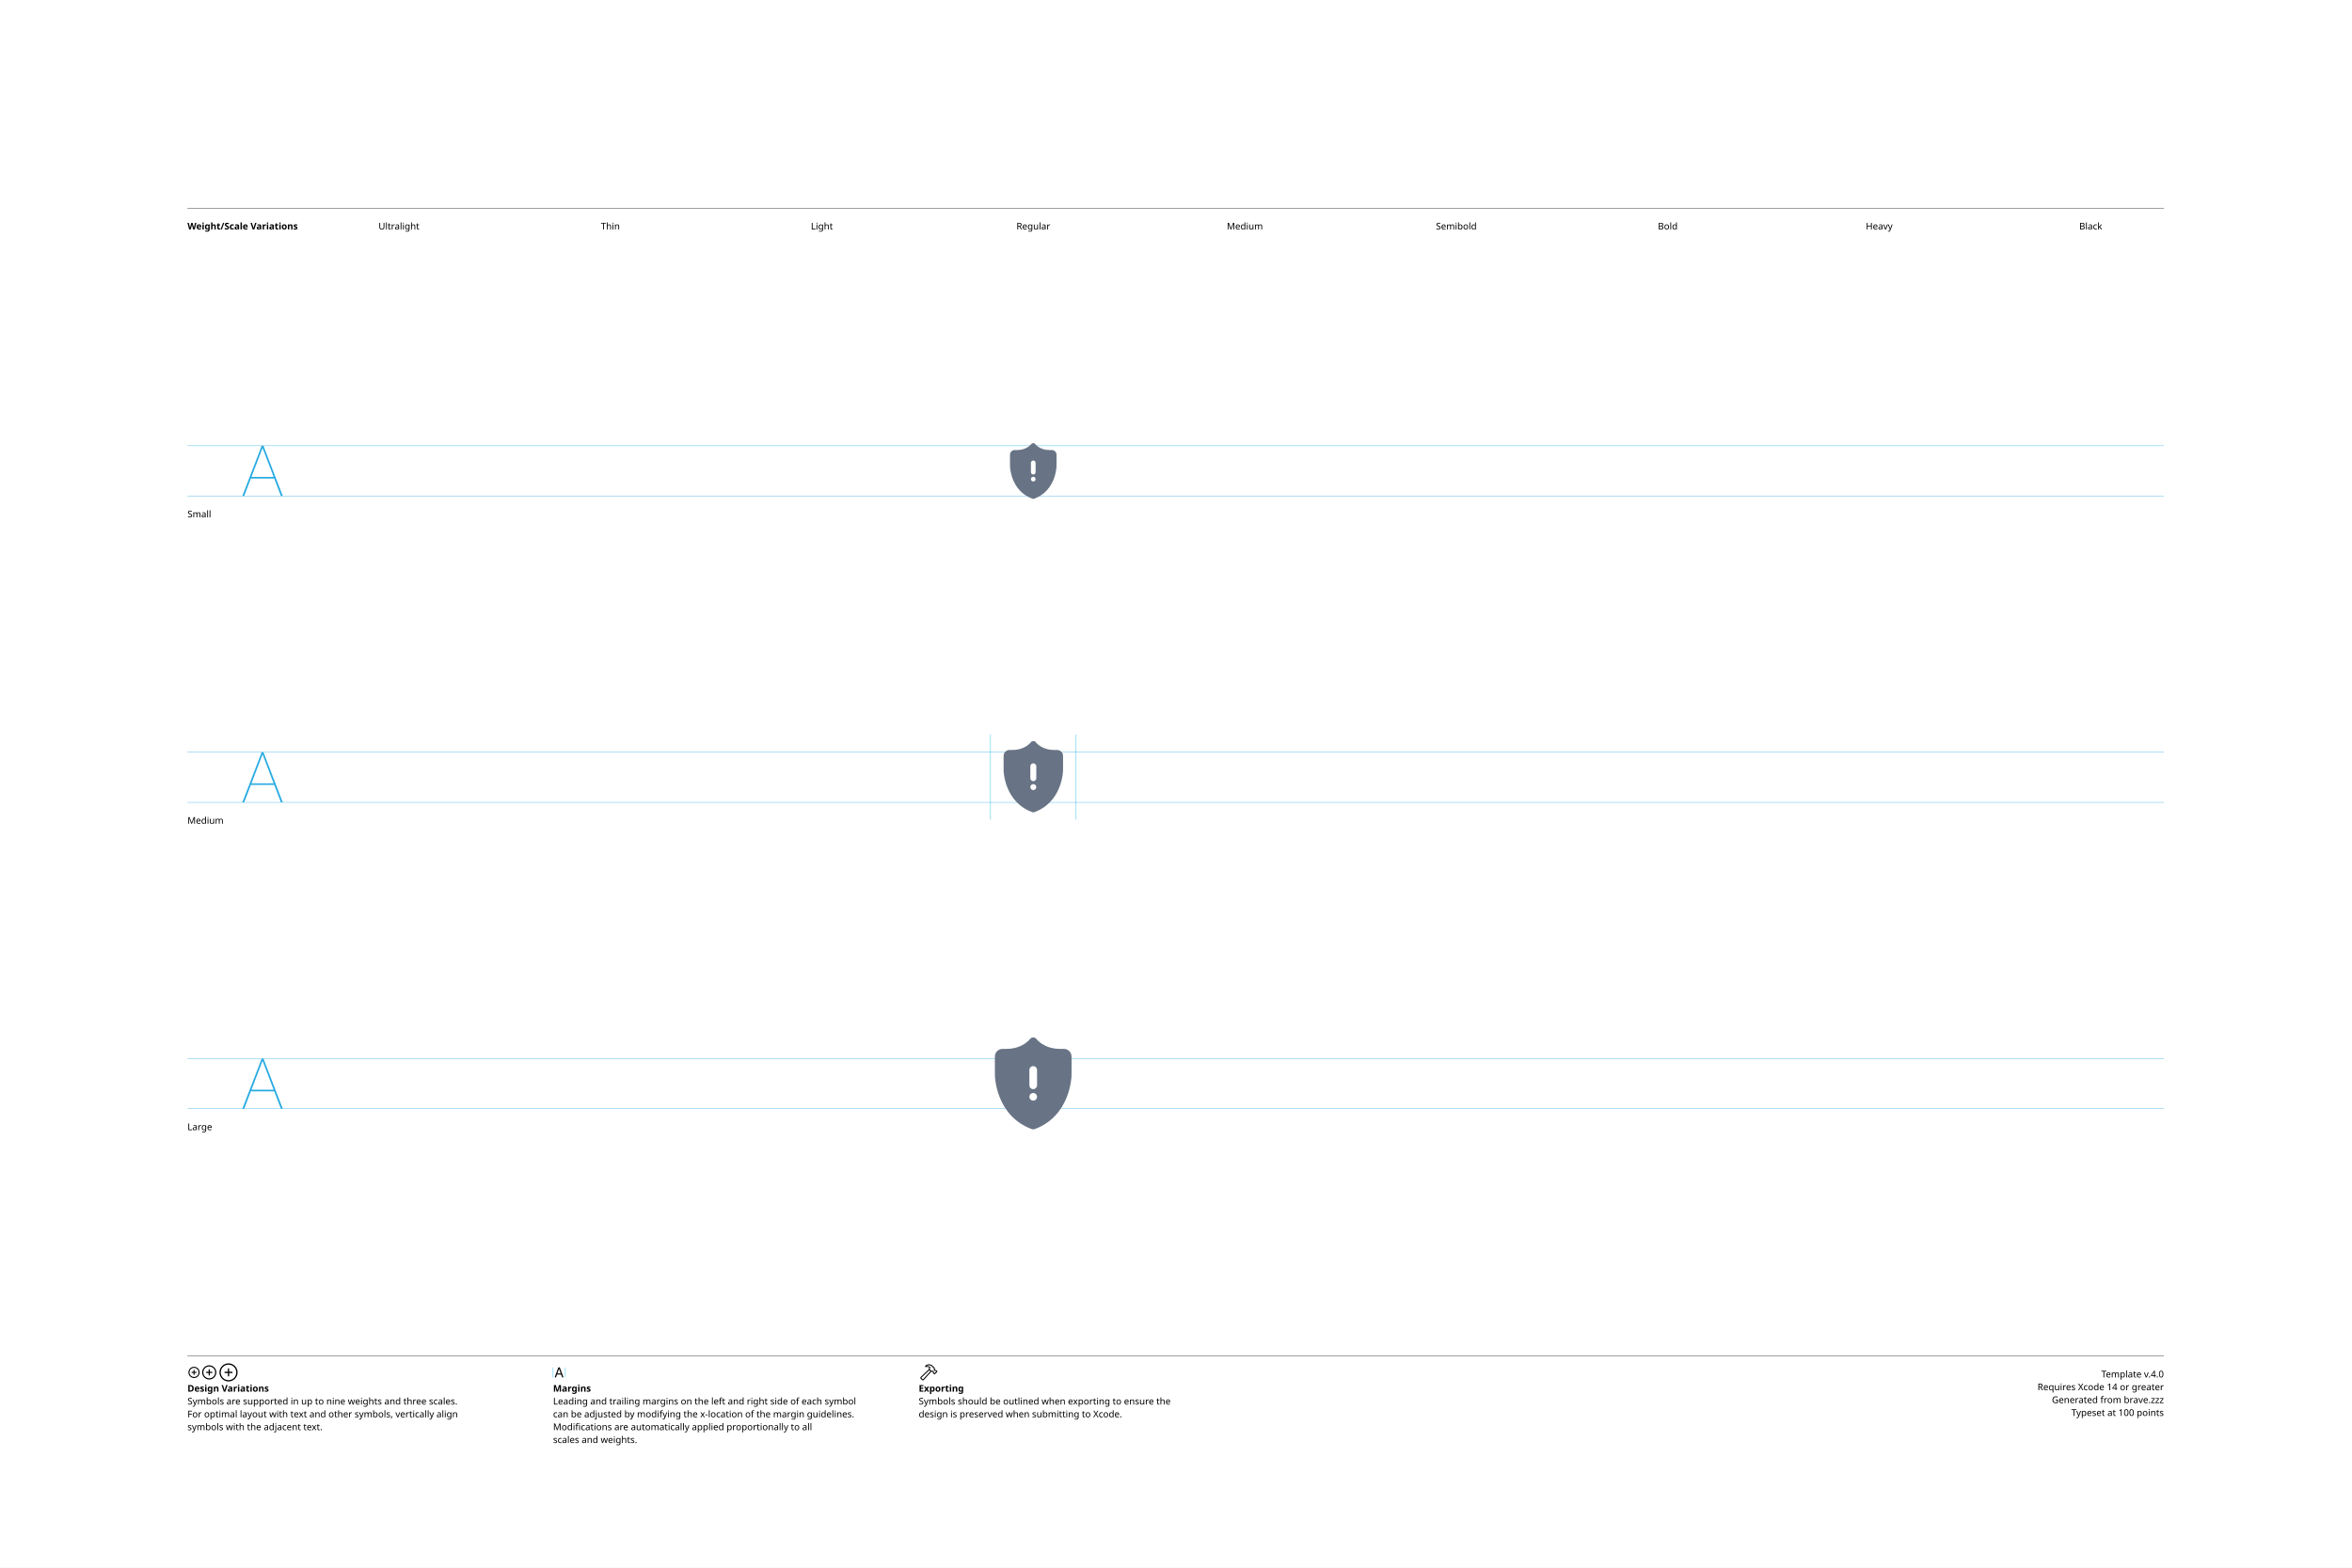
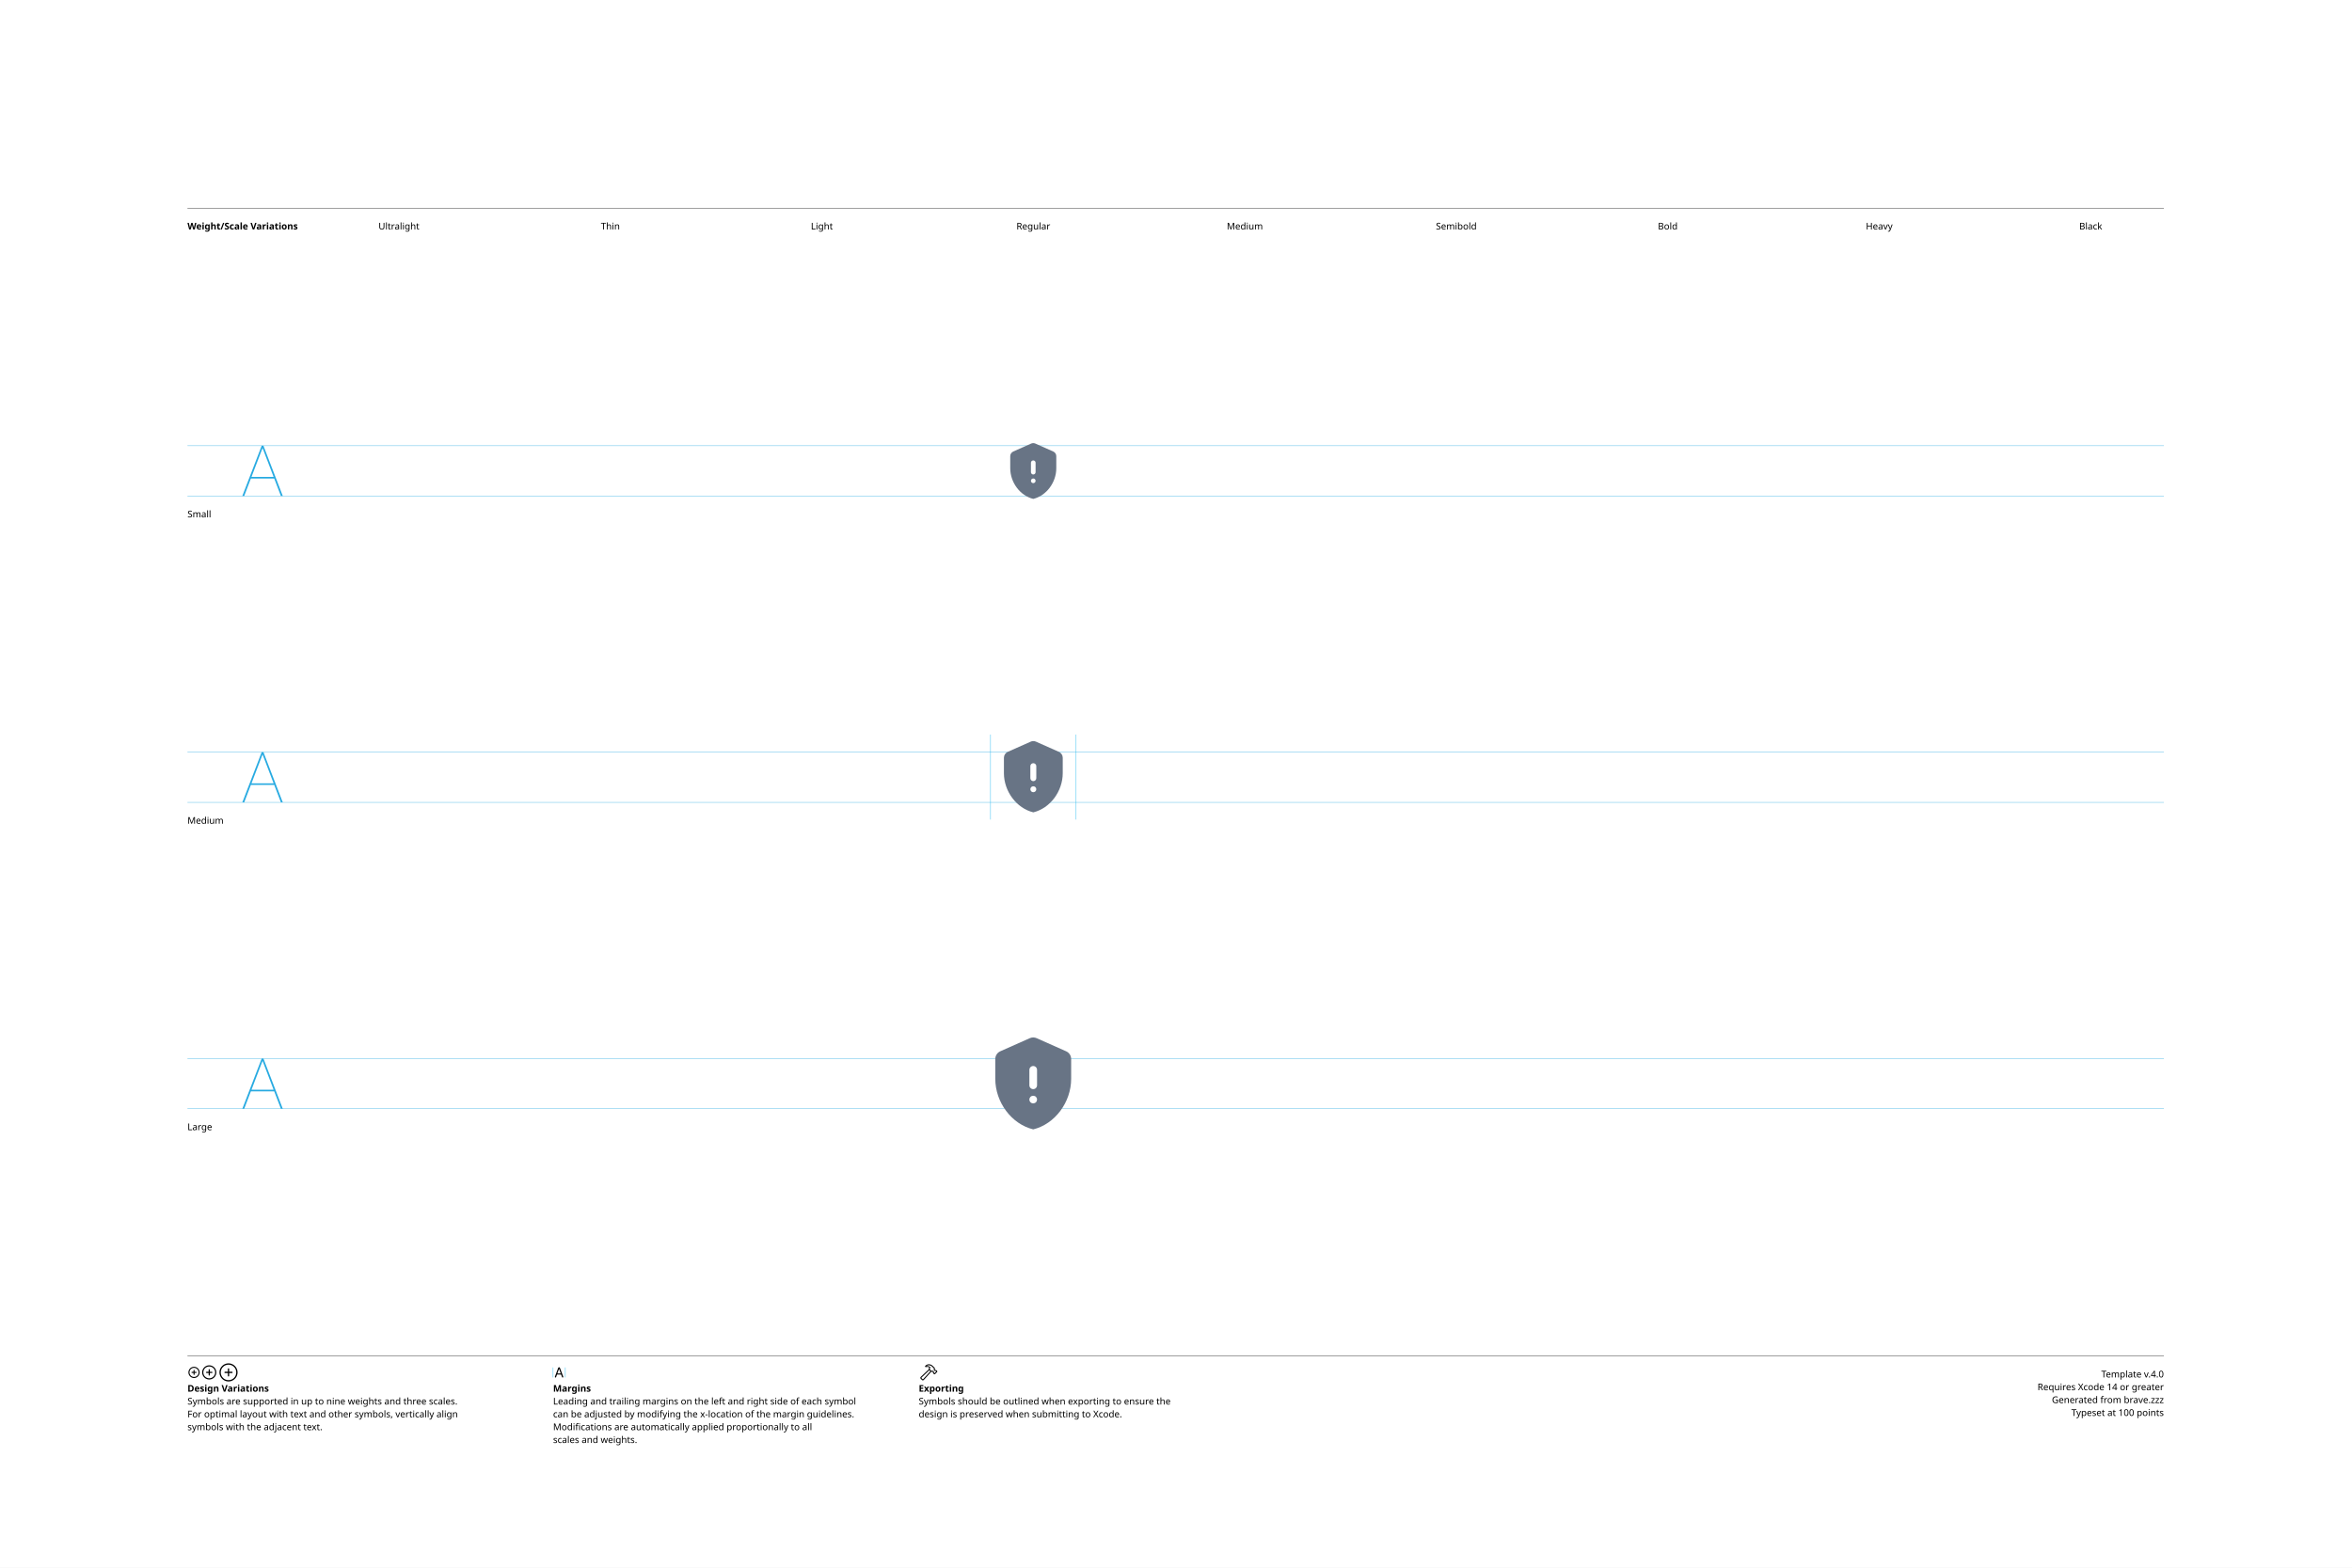
<svg xmlns="http://www.w3.org/2000/svg" version="1.1" width="3300" height="2200">
  <g id="Notes">
    <rect height="2200" id="artboard" style="fill:white;opacity:1" width="3300" x="0" y="0" />
    <line style="fill:none;stroke:black;opacity:1;stroke-width:0.5;" x1="263" x2="3036" y1="292" y2="292" />
    <text style="stroke:none;fill:black;font-family:sans-serif;font-size:13;font-weight:bold;" transform="matrix(1 0 0 1 263 322)">Weight/Scale Variations</text>
    <text style="stroke:none;fill:black;font-family:sans-serif;font-size:13;text-anchor:middle;" transform="matrix(1 0 0 1 559.711 322)">Ultralight</text>
    <text style="stroke:none;fill:black;font-family:sans-serif;font-size:13;text-anchor:middle;" transform="matrix(1 0 0 1 856.422 322)">Thin</text>
    <text style="stroke:none;fill:black;font-family:sans-serif;font-size:13;text-anchor:middle;" transform="matrix(1 0 0 1 1153.13 322)">Light</text>
    <text style="stroke:none;fill:black;font-family:sans-serif;font-size:13;text-anchor:middle;" transform="matrix(1 0 0 1 1449.84 322)">Regular</text>
    <text style="stroke:none;fill:black;font-family:sans-serif;font-size:13;text-anchor:middle;" transform="matrix(1 0 0 1 1746.56 322)">Medium</text>
    <text style="stroke:none;fill:black;font-family:sans-serif;font-size:13;text-anchor:middle;" transform="matrix(1 0 0 1 2043.27 322)">Semibold</text>
    <text style="stroke:none;fill:black;font-family:sans-serif;font-size:13;text-anchor:middle;" transform="matrix(1 0 0 1 2339.98 322)">Bold</text>
    <text style="stroke:none;fill:black;font-family:sans-serif;font-size:13;text-anchor:middle;" transform="matrix(1 0 0 1 2636.69 322)">Heavy</text>
    <text style="stroke:none;fill:black;font-family:sans-serif;font-size:13;text-anchor:middle;" transform="matrix(1 0 0 1 2933.4 322)">Black</text>
    <line style="fill:none;stroke:black;opacity:1;stroke-width:0.5;" x1="263" x2="3036" y1="1903" y2="1903" />
    <g transform="matrix(1 0 0 1 263 1933)">
      <path d="M9.248 0.83C13.555 0.83 17.139-2.744 17.139-7.051C17.139-11.357 13.545-14.932 9.238-14.932C4.941-14.932 1.367-11.357 1.367-7.051C1.367-2.744 4.951 0.83 9.248 0.83ZM9.248-0.654C5.703-0.654 2.871-3.496 2.871-7.051C2.871-10.605 5.693-13.447 9.238-13.447C12.793-13.447 15.645-10.605 15.645-7.051C15.645-3.496 12.803-0.654 9.248-0.654ZM5.654-7.051C5.654-6.621 5.957-6.328 6.406-6.328L8.506-6.328L8.506-4.209C8.506-3.77 8.799-3.467 9.229-3.467C9.678-3.467 9.971-3.77 9.971-4.209L9.971-6.328L12.09-6.328C12.529-6.328 12.832-6.621 12.832-7.051C12.832-7.49 12.529-7.793 12.09-7.793L9.971-7.793L9.971-9.902C9.971-10.352 9.678-10.654 9.229-10.654C8.799-10.654 8.506-10.352 8.506-9.902L8.506-7.793L6.406-7.793C5.957-7.793 5.654-7.49 5.654-7.051Z" />
    </g>
    <g transform="matrix(1 0 0 1 281.867 1933)">
      <path d="M11.709 2.91C17.158 2.91 21.67-1.611 21.67-7.051C21.67-12.5 17.148-17.012 11.699-17.012C6.26-17.012 1.748-12.5 1.748-7.051C1.748-1.611 6.27 2.91 11.709 2.91ZM11.709 1.25C7.1 1.25 3.418-2.441 3.418-7.051C3.418-11.66 7.09-15.352 11.699-15.352C16.309-15.352 20.01-11.66 20.01-7.051C20.01-2.441 16.318 1.25 11.709 1.25ZM7.178-7.051C7.178-6.572 7.51-6.25 8.008-6.25L10.879-6.25L10.879-3.369C10.879-2.881 11.211-2.539 11.69-2.539C12.178-2.539 12.52-2.871 12.52-3.369L12.52-6.25L15.4-6.25C15.889-6.25 16.23-6.572 16.23-7.051C16.23-7.539 15.889-7.881 15.4-7.881L12.52-7.881L12.52-10.752C12.52-11.25 12.178-11.592 11.69-11.592C11.211-11.592 10.879-11.25 10.879-10.752L10.879-7.881L8.008-7.881C7.51-7.881 7.178-7.539 7.178-7.051Z" />
    </g>
    <g transform="matrix(1 0 0 1 305.646 1933)">
      <path d="M14.971 5.664C21.934 5.664 27.695-0.098 27.695-7.051C27.695-14.014 21.924-19.775 14.961-19.775C8.008-19.775 2.256-14.014 2.256-7.051C2.256-0.098 8.018 5.664 14.971 5.664ZM14.971 3.848C8.936 3.848 4.082-1.016 4.082-7.051C4.082-13.096 8.926-17.949 14.961-17.949C21.006-17.949 25.869-13.096 25.869-7.051C25.869-1.016 21.016 3.848 14.971 3.848ZM9.199-7.051C9.199-6.533 9.57-6.172 10.117-6.172L14.062-6.172L14.062-2.217C14.062-1.68 14.434-1.299 14.951-1.299C15.488-1.299 15.859-1.67 15.859-2.217L15.859-6.172L19.814-6.172C20.352-6.172 20.732-6.533 20.732-7.051C20.732-7.598 20.361-7.969 19.814-7.969L15.859-7.969L15.859-11.914C15.859-12.461 15.488-12.842 14.951-12.842C14.434-12.842 14.062-12.461 14.062-11.914L14.062-7.969L10.117-7.969C9.57-7.969 9.199-7.598 9.199-7.051Z" />
    </g>
    <text style="stroke:none;fill:black;font-family:sans-serif;font-size:13;font-weight:bold;" transform="matrix(1 0 0 1 263 1953)">Design Variations</text>
    <text style="stroke:none;fill:black;font-family:sans-serif;font-size:13;" transform="matrix(1 0 0 1 263 1971)">Symbols are supported in up to nine weights and three scales.</text>
    <text style="stroke:none;fill:black;font-family:sans-serif;font-size:13;" transform="matrix(1 0 0 1 263 1989)">For optimal layout with text and other symbols, vertically align</text>
    <text style="stroke:none;fill:black;font-family:sans-serif;font-size:13;" transform="matrix(1 0 0 1 263 2007)">symbols with the adjacent text.</text>
    <line style="fill:none;stroke:#00AEEF;stroke-width:0.5;opacity:1.0;" x1="776" x2="776" y1="1919" y2="1933" />
    <g transform="matrix(1 0 0 1 776 1933)">
      <path d="M3.311 0.156C3.828 0.156 4.082-0.039 4.268-0.586L5.527-4.033L11.289-4.033L12.549-0.586C12.734-0.039 12.988 0.156 13.496 0.156C14.014 0.156 14.346-0.156 14.346-0.645C14.346-0.811 14.316-0.967 14.238-1.172L9.658-13.369C9.434-13.965 9.033-14.268 8.408-14.268C7.803-14.268 7.393-13.975 7.178-13.379L2.598-1.162C2.52-0.957 2.49-0.801 2.49-0.635C2.49-0.146 2.803 0.156 3.311 0.156ZM6.006-5.518L8.379-12.09L8.428-12.09L10.801-5.518Z" />
    </g>
    <line style="fill:none;stroke:#00AEEF;stroke-width:0.5;opacity:1.0;" x1="793.197" x2="793.197" y1="1919" y2="1933" />
    <text style="stroke:none;fill:black;font-family:sans-serif;font-size:13;font-weight:bold;" transform="matrix(1 0 0 1 776 1953)">Margins</text>
    <text style="stroke:none;fill:black;font-family:sans-serif;font-size:13;" transform="matrix(1 0 0 1 776 1971)">Leading and trailing margins on the left and right side of each symbol</text>
    <text style="stroke:none;fill:black;font-family:sans-serif;font-size:13;" transform="matrix(1 0 0 1 776 1989)">can be adjusted by modifying the x-location of the margin guidelines.</text>
    <text style="stroke:none;fill:black;font-family:sans-serif;font-size:13;" transform="matrix(1 0 0 1 776 2007)">Modifications are automatically applied proportionally to all</text>
    <text style="stroke:none;fill:black;font-family:sans-serif;font-size:13;" transform="matrix(1 0 0 1 776 2025)">scales and weights.</text>
    <g transform="matrix(1 0 0 1 1289 1933)">
      <path d="M2.842 1.865L4.541 3.574C5.4 4.443 6.387 4.385 7.314 3.359L18.008-8.428L17.041-9.404L6.426 2.275C6.074 2.676 5.742 2.773 5.273 2.305L4.102 1.143C3.633 0.684 3.74 0.342 4.141-0.02L15.615-10.82L14.639-11.787L3.047-0.898C2.061 0.02 1.982 0.996 2.842 1.865ZM9.258-16.328C8.838-15.918 8.809-15.342 9.043-14.951C9.277-14.59 9.736-14.355 10.381-14.521C11.846-14.863 13.369-14.922 14.795-13.984L14.209-12.529C13.867-11.699 14.043-11.113 14.58-10.566L16.875-8.252C17.363-7.764 17.773-7.744 18.34-7.842L19.404-8.037L20.068-7.363L20.029-6.807C19.99-6.309 20.117-5.928 20.605-5.449L21.367-4.707C21.846-4.229 22.461-4.199 22.93-4.668L25.84-7.588C26.309-8.057 26.289-8.652 25.811-9.131L25.039-9.893C24.561-10.371 24.189-10.527 23.711-10.488L23.135-10.44L22.49-11.074L22.734-12.197C22.861-12.764 22.705-13.203 22.119-13.789L19.922-15.977C16.582-19.297 12.148-19.219 9.258-16.328ZM10.752-15.957C13.184-17.734 16.475-17.432 18.701-15.205L21.133-12.793C21.367-12.559 21.406-12.373 21.338-12.031L21.016-10.547L22.52-9.062L23.506-9.121C23.76-9.131 23.838-9.111 24.033-8.916L24.609-8.34L22.168-5.898L21.592-6.475C21.396-6.67 21.367-6.748 21.377-7.012L21.445-7.988L19.951-9.473L18.428-9.219C18.105-9.15 17.959-9.18 17.715-9.414L15.713-11.416C15.459-11.65 15.43-11.816 15.586-12.188L16.465-14.277C14.902-15.732 12.871-16.357 10.84-15.762C10.684-15.723 10.625-15.85 10.752-15.957Z" />
    </g>
    <text style="stroke:none;fill:black;font-family:sans-serif;font-size:13;font-weight:bold;" transform="matrix(1 0 0 1 1289 1953)">Exporting</text>
    <text style="stroke:none;fill:black;font-family:sans-serif;font-size:13;" transform="matrix(1 0 0 1 1289 1971)">Symbols should be outlined when exporting to ensure the</text>
    <text style="stroke:none;fill:black;font-family:sans-serif;font-size:13;" transform="matrix(1 0 0 1 1289 1989)">design is preserved when submitting to Xcode.</text>
    <text id="template-version" style="stroke:none;fill:black;font-family:sans-serif;font-size:13;text-anchor:end;" transform="matrix(1 0 0 1 3036 1933)">Template v.4.0</text>
    <text style="stroke:none;fill:black;font-family:sans-serif;font-size:13;text-anchor:end;" transform="matrix(1 0 0 1 3036 1951)">Requires Xcode 14 or greater</text>
    <text id="descriptive-name" style="stroke:none;fill:black;font-family:sans-serif;font-size:13;text-anchor:end;" transform="matrix(1 0 0 1 3036 1969)">Generated from brave.zzz</text>
    <text style="stroke:none;fill:black;font-family:sans-serif;font-size:13;text-anchor:end;" transform="matrix(1 0 0 1 3036 1987)">Typeset at 100 points</text>
    <text style="stroke:none;fill:black;font-family:sans-serif;font-size:13;" transform="matrix(1 0 0 1 263 726)">Small</text>
    <text style="stroke:none;fill:black;font-family:sans-serif;font-size:13;" transform="matrix(1 0 0 1 263 1156)">Medium</text>
    <text style="stroke:none;fill:black;font-family:sans-serif;font-size:13;" transform="matrix(1 0 0 1 263 1586)">Large</text>
  </g>
  <g id="Guides">
    <g id="H-reference" style="fill:#27AAE1;stroke:none;" transform="matrix(1 0 0 1 339 696)">
      <path d="M0.994 0L3.638 0L29.328-67.132L30.03-67.132L30.03-70.459L28.123-70.459ZM11.688-24.48L46.981-24.48L46.231-26.729L12.438-26.729ZM55.12 0L57.764 0L30.638-70.459L29.433-70.459L29.433-67.132Z" />
    </g>
    <line id="Baseline-S" style="fill:none;stroke:#27AAE1;opacity:1;stroke-width:0.5;" x1="263" x2="3036" y1="696" y2="696" />
    <line id="Capline-S" style="fill:none;stroke:#27AAE1;opacity:1;stroke-width:0.5;" x1="263" x2="3036" y1="625.541" y2="625.541" />
    <g id="H-reference" style="fill:#27AAE1;stroke:none;" transform="matrix(1 0 0 1 339 1126)">
      <path d="M0.994 0L3.638 0L29.328-67.132L30.03-67.132L30.03-70.459L28.123-70.459ZM11.688-24.48L46.981-24.48L46.231-26.729L12.438-26.729ZM55.12 0L57.764 0L30.638-70.459L29.433-70.459L29.433-67.132Z" />
    </g>
    <line id="Baseline-M" style="fill:none;stroke:#27AAE1;opacity:1;stroke-width:0.5;" x1="263" x2="3036" y1="1126" y2="1126" />
    <line id="Capline-M" style="fill:none;stroke:#27AAE1;opacity:1;stroke-width:0.5;" x1="263" x2="3036" y1="1055.54" y2="1055.54" />
    <g id="H-reference" style="fill:#27AAE1;stroke:none;" transform="matrix(1 0 0 1 339 1556)">
      <path d="M0.994 0L3.638 0L29.328-67.132L30.03-67.132L30.03-70.459L28.123-70.459ZM11.688-24.48L46.981-24.48L46.231-26.729L12.438-26.729ZM55.12 0L57.764 0L30.638-70.459L29.433-70.459L29.433-67.132Z" />
    </g>
    <line id="Baseline-L" style="fill:none;stroke:#27AAE1;opacity:1;stroke-width:0.5;" x1="263" x2="3036" y1="1556" y2="1556" />
    <line id="Capline-L" style="fill:none;stroke:#27AAE1;opacity:1;stroke-width:0.5;" x1="263" x2="3036" y1="1485.54" y2="1485.54" />
    <line id="left-margin-Regular-M" style="fill:none;stroke:#00AEEF;stroke-width:0.5;opacity:1.0;" x1="1389.82" x2="1389.82" y1="1030.79" y2="1150.12" />
    <line id="right-margin-Regular-M" style="fill:none;stroke:#00AEEF;stroke-width:0.5;opacity:1.0;" x1="1509.87" x2="1509.87" y1="1030.79" y2="1150.12" />
  </g>
  <g id="Symbols">
    <g id="Regular-L" transform="matrix(6.45 0 0 6.45 1372.267 1443)">
      <defs>
        <clipPath id="clip-1">
          <rect x="0" y="0" width="24" height="24" fill="none" fill-rule="nonzero" />
        </clipPath>
      </defs>
      <g clip-path="url(#clip-1)" fill="none" fill-rule="none" stroke="none" stroke-width="1" stroke-linecap="butt" stroke-linejoin="miter" stroke-miterlimit="10" stroke-dasharray="" stroke-dashoffset="0" font-family="none" font-weight="none" font-size="none" text-anchor="none" style="mix-blend-mode: normal">
-         <path d="M20.34,6.155v2.502c0,0.461 -0.005,1.216 -0.01,1.677c0,0.087 -0.184,8.756 -8.045,11.615l-0.017,0.003c-0.086,0.031 -0.177,0.047 -0.268,0.048c-0.092,-0 -0.183,-0.016 -0.269,-0.047l-0.016,-0.004c-7.86,-2.859 -8.045,-11.528 -8.045,-11.615c-0.006,-0.559 -0.009,-1.118 -0.01,-1.677v-2.502c0,-0.92 0.749,-1.667 1.668,-1.667h0.834c3.503,0 5.08,-2.072 5.145,-2.16c0.153,-0.201 0.389,-0.321 0.642,-0.325c0.29,-0.031 0.574,0.094 0.746,0.329c0.063,0.084 1.64,2.156 5.142,2.156h0.834c0.92,0 1.668,0.748 1.668,1.667zM12,8.24c-0.461,0 -0.834,0.373 -0.834,0.834v3.336c0,0.461 0.373,0.834 0.834,0.834c0.461,0 0.834,-0.373 0.834,-0.834v-3.336c0,-0.461 -0.373,-0.834 -0.834,-0.834zM12.317,14.145c-0.311,-0.126 -0.667,-0.057 -0.909,0.175c-0.15,0.157 -0.242,0.375 -0.242,0.592c-0.003,0.109 0.02,0.218 0.067,0.317c0.043,0.101 0.102,0.194 0.175,0.275c0.157,0.157 0.37,0.244 0.592,0.242c0.222,0.002 0.435,-0.085 0.592,-0.242c0.075,-0.085 0.133,-0.175 0.175,-0.275c0.047,-0.099 0.07,-0.208 0.067,-0.317c0,-0.217 -0.092,-0.435 -0.242,-0.592c-0.08,-0.075 -0.173,-0.135 -0.275,-0.175z" fill="#687485" fill-rule="nonzero" />
+         <path d="M11.255,2.158c0.474,-0.211 1.016,-0.211 1.49,0l6.419,2.853c0.662,0.294 1.089,0.95 1.089,1.676v4.31c0,5.089 -3.521,9.848 -8.253,11.003c-4.731,-1.155 -8.252,-5.914 -8.252,-11.003v-4.31c0,-0.725 0.426,-1.382 1.089,-1.676zM12.589,13c0.156,-0.157 0.244,-0.369 0.244,-0.59v-3.335c0.011,-0.305 -0.146,-0.591 -0.408,-0.746c-0.262,-0.155 -0.588,-0.155 -0.851,0c-0.262,0.155 -0.419,0.442 -0.408,0.746v3.335c-0,0.221 0.087,0.434 0.244,0.59c0.156,0.157 0.369,0.245 0.59,0.245c0.221,-0 0.433,-0.088 0.589,-0.245zM12.591,16.103c0.154,-0.159 0.24,-0.371 0.242,-0.592c0,-0.217 -0.091,-0.434 -0.241,-0.592c-0.309,-0.3 -0.867,-0.309 -1.184,0c-0.15,0.158 -0.242,0.375 -0.242,0.592c0.002,0.221 0.088,0.433 0.242,0.592c0.158,0.155 0.371,0.242 0.592,0.242c0.22,-0.004 0.431,-0.09 0.591,-0.242z" fill="#687485" fill-rule="nonzero" />
      </g>
    </g>
    <g id="Regular-M" transform="matrix(5 0 0 5 1389.82 1030)">
      <defs>
        <clipPath id="clip-1">
          <rect x="0" y="0" width="24" height="24" fill="none" fill-rule="nonzero" />
        </clipPath>
      </defs>
      <g clip-path="url(#clip-1)" fill="none" fill-rule="none" stroke="none" stroke-width="1" stroke-linecap="butt" stroke-linejoin="miter" stroke-miterlimit="10" stroke-dasharray="" stroke-dashoffset="0" font-family="none" font-weight="none" font-size="none" text-anchor="none" style="mix-blend-mode: normal">
-         <path d="M20.34,6.155v2.502c0,0.461 -0.005,1.216 -0.01,1.677c0,0.087 -0.184,8.756 -8.045,11.615l-0.017,0.003c-0.086,0.031 -0.177,0.047 -0.268,0.048c-0.092,-0 -0.183,-0.016 -0.269,-0.047l-0.016,-0.004c-7.86,-2.859 -8.045,-11.528 -8.045,-11.615c-0.006,-0.559 -0.009,-1.118 -0.01,-1.677v-2.502c0,-0.92 0.749,-1.667 1.668,-1.667h0.834c3.503,0 5.08,-2.072 5.145,-2.16c0.153,-0.201 0.389,-0.321 0.642,-0.325c0.29,-0.031 0.574,0.094 0.746,0.329c0.063,0.084 1.64,2.156 5.142,2.156h0.834c0.92,0 1.668,0.748 1.668,1.667zM12,8.24c-0.461,0 -0.834,0.373 -0.834,0.834v3.336c0,0.461 0.373,0.834 0.834,0.834c0.461,0 0.834,-0.373 0.834,-0.834v-3.336c0,-0.461 -0.373,-0.834 -0.834,-0.834zM12.317,14.145c-0.311,-0.126 -0.667,-0.057 -0.909,0.175c-0.15,0.157 -0.242,0.375 -0.242,0.592c-0.003,0.109 0.02,0.218 0.067,0.317c0.043,0.101 0.102,0.194 0.175,0.275c0.157,0.157 0.37,0.244 0.592,0.242c0.222,0.002 0.435,-0.085 0.592,-0.242c0.075,-0.085 0.133,-0.175 0.175,-0.275c0.047,-0.099 0.07,-0.208 0.067,-0.317c0,-0.217 -0.092,-0.435 -0.242,-0.592c-0.08,-0.075 -0.173,-0.135 -0.275,-0.175z" fill="#687485" fill-rule="nonzero" />
+         <path d="M11.255,2.158c0.474,-0.211 1.016,-0.211 1.49,0l6.419,2.853c0.662,0.294 1.089,0.95 1.089,1.676v4.31c0,5.089 -3.521,9.848 -8.253,11.003c-4.731,-1.155 -8.252,-5.914 -8.252,-11.003v-4.31c0,-0.725 0.426,-1.382 1.089,-1.676zM12.589,13c0.156,-0.157 0.244,-0.369 0.244,-0.59v-3.335c0.011,-0.305 -0.146,-0.591 -0.408,-0.746c-0.262,-0.155 -0.588,-0.155 -0.851,0c-0.262,0.155 -0.419,0.442 -0.408,0.746v3.335c-0,0.221 0.087,0.434 0.244,0.59c0.156,0.157 0.369,0.245 0.59,0.245c0.221,-0 0.433,-0.088 0.589,-0.245zM12.591,16.103c0.154,-0.159 0.24,-0.371 0.242,-0.592c0,-0.217 -0.091,-0.434 -0.241,-0.592c-0.309,-0.3 -0.867,-0.309 -1.184,0c-0.15,0.158 -0.242,0.375 -0.242,0.592c0.002,0.221 0.088,0.433 0.242,0.592c0.158,0.155 0.371,0.242 0.592,0.242c0.22,-0.004 0.431,-0.09 0.591,-0.242z" fill="#687485" fill-rule="nonzero" />
      </g>
    </g>
    <g id="Regular-S" transform="matrix(3.915 0 0 3.915 1402.75 614)">
      <defs>
        <clipPath id="clip-1">
          <rect x="0" y="0" width="24" height="24" fill="none" fill-rule="nonzero" />
        </clipPath>
      </defs>
      <g clip-path="url(#clip-1)" fill="none" fill-rule="none" stroke="none" stroke-width="1" stroke-linecap="butt" stroke-linejoin="miter" stroke-miterlimit="10" stroke-dasharray="" stroke-dashoffset="0" font-family="none" font-weight="none" font-size="none" text-anchor="none" style="mix-blend-mode: normal">
-         <path d="M20.34,6.155v2.502c0,0.461 -0.005,1.216 -0.01,1.677c0,0.087 -0.184,8.756 -8.045,11.615l-0.017,0.003c-0.086,0.031 -0.177,0.047 -0.268,0.048c-0.092,-0 -0.183,-0.016 -0.269,-0.047l-0.016,-0.004c-7.86,-2.859 -8.045,-11.528 -8.045,-11.615c-0.006,-0.559 -0.009,-1.118 -0.01,-1.677v-2.502c0,-0.92 0.749,-1.667 1.668,-1.667h0.834c3.503,0 5.08,-2.072 5.145,-2.16c0.153,-0.201 0.389,-0.321 0.642,-0.325c0.29,-0.031 0.574,0.094 0.746,0.329c0.063,0.084 1.64,2.156 5.142,2.156h0.834c0.92,0 1.668,0.748 1.668,1.667zM12,8.24c-0.461,0 -0.834,0.373 -0.834,0.834v3.336c0,0.461 0.373,0.834 0.834,0.834c0.461,0 0.834,-0.373 0.834,-0.834v-3.336c0,-0.461 -0.373,-0.834 -0.834,-0.834zM12.317,14.145c-0.311,-0.126 -0.667,-0.057 -0.909,0.175c-0.15,0.157 -0.242,0.375 -0.242,0.592c-0.003,0.109 0.02,0.218 0.067,0.317c0.043,0.101 0.102,0.194 0.175,0.275c0.157,0.157 0.37,0.244 0.592,0.242c0.222,0.002 0.435,-0.085 0.592,-0.242c0.075,-0.085 0.133,-0.175 0.175,-0.275c0.047,-0.099 0.07,-0.208 0.067,-0.317c0,-0.217 -0.092,-0.435 -0.242,-0.592c-0.08,-0.075 -0.173,-0.135 -0.275,-0.175z" fill="#687485" fill-rule="nonzero" />
+         <path d="M11.255,2.158c0.474,-0.211 1.016,-0.211 1.49,0l6.419,2.853c0.662,0.294 1.089,0.95 1.089,1.676v4.31c0,5.089 -3.521,9.848 -8.253,11.003c-4.731,-1.155 -8.252,-5.914 -8.252,-11.003v-4.31c0,-0.725 0.426,-1.382 1.089,-1.676zM12.589,13c0.156,-0.157 0.244,-0.369 0.244,-0.59v-3.335c0.011,-0.305 -0.146,-0.591 -0.408,-0.746c-0.262,-0.155 -0.588,-0.155 -0.851,0c-0.262,0.155 -0.419,0.442 -0.408,0.746v3.335c-0,0.221 0.087,0.434 0.244,0.59c0.156,0.157 0.369,0.245 0.59,0.245c0.221,-0 0.433,-0.088 0.589,-0.245zM12.591,16.103c0.154,-0.159 0.24,-0.371 0.242,-0.592c0,-0.217 -0.091,-0.434 -0.241,-0.592c-0.309,-0.3 -0.867,-0.309 -1.184,0c-0.15,0.158 -0.242,0.375 -0.242,0.592c0.002,0.221 0.088,0.433 0.242,0.592c0.158,0.155 0.371,0.242 0.592,0.242c0.22,-0.004 0.431,-0.09 0.591,-0.242z" fill="#687485" fill-rule="nonzero" />
      </g>
    </g>
  </g>
</svg>
